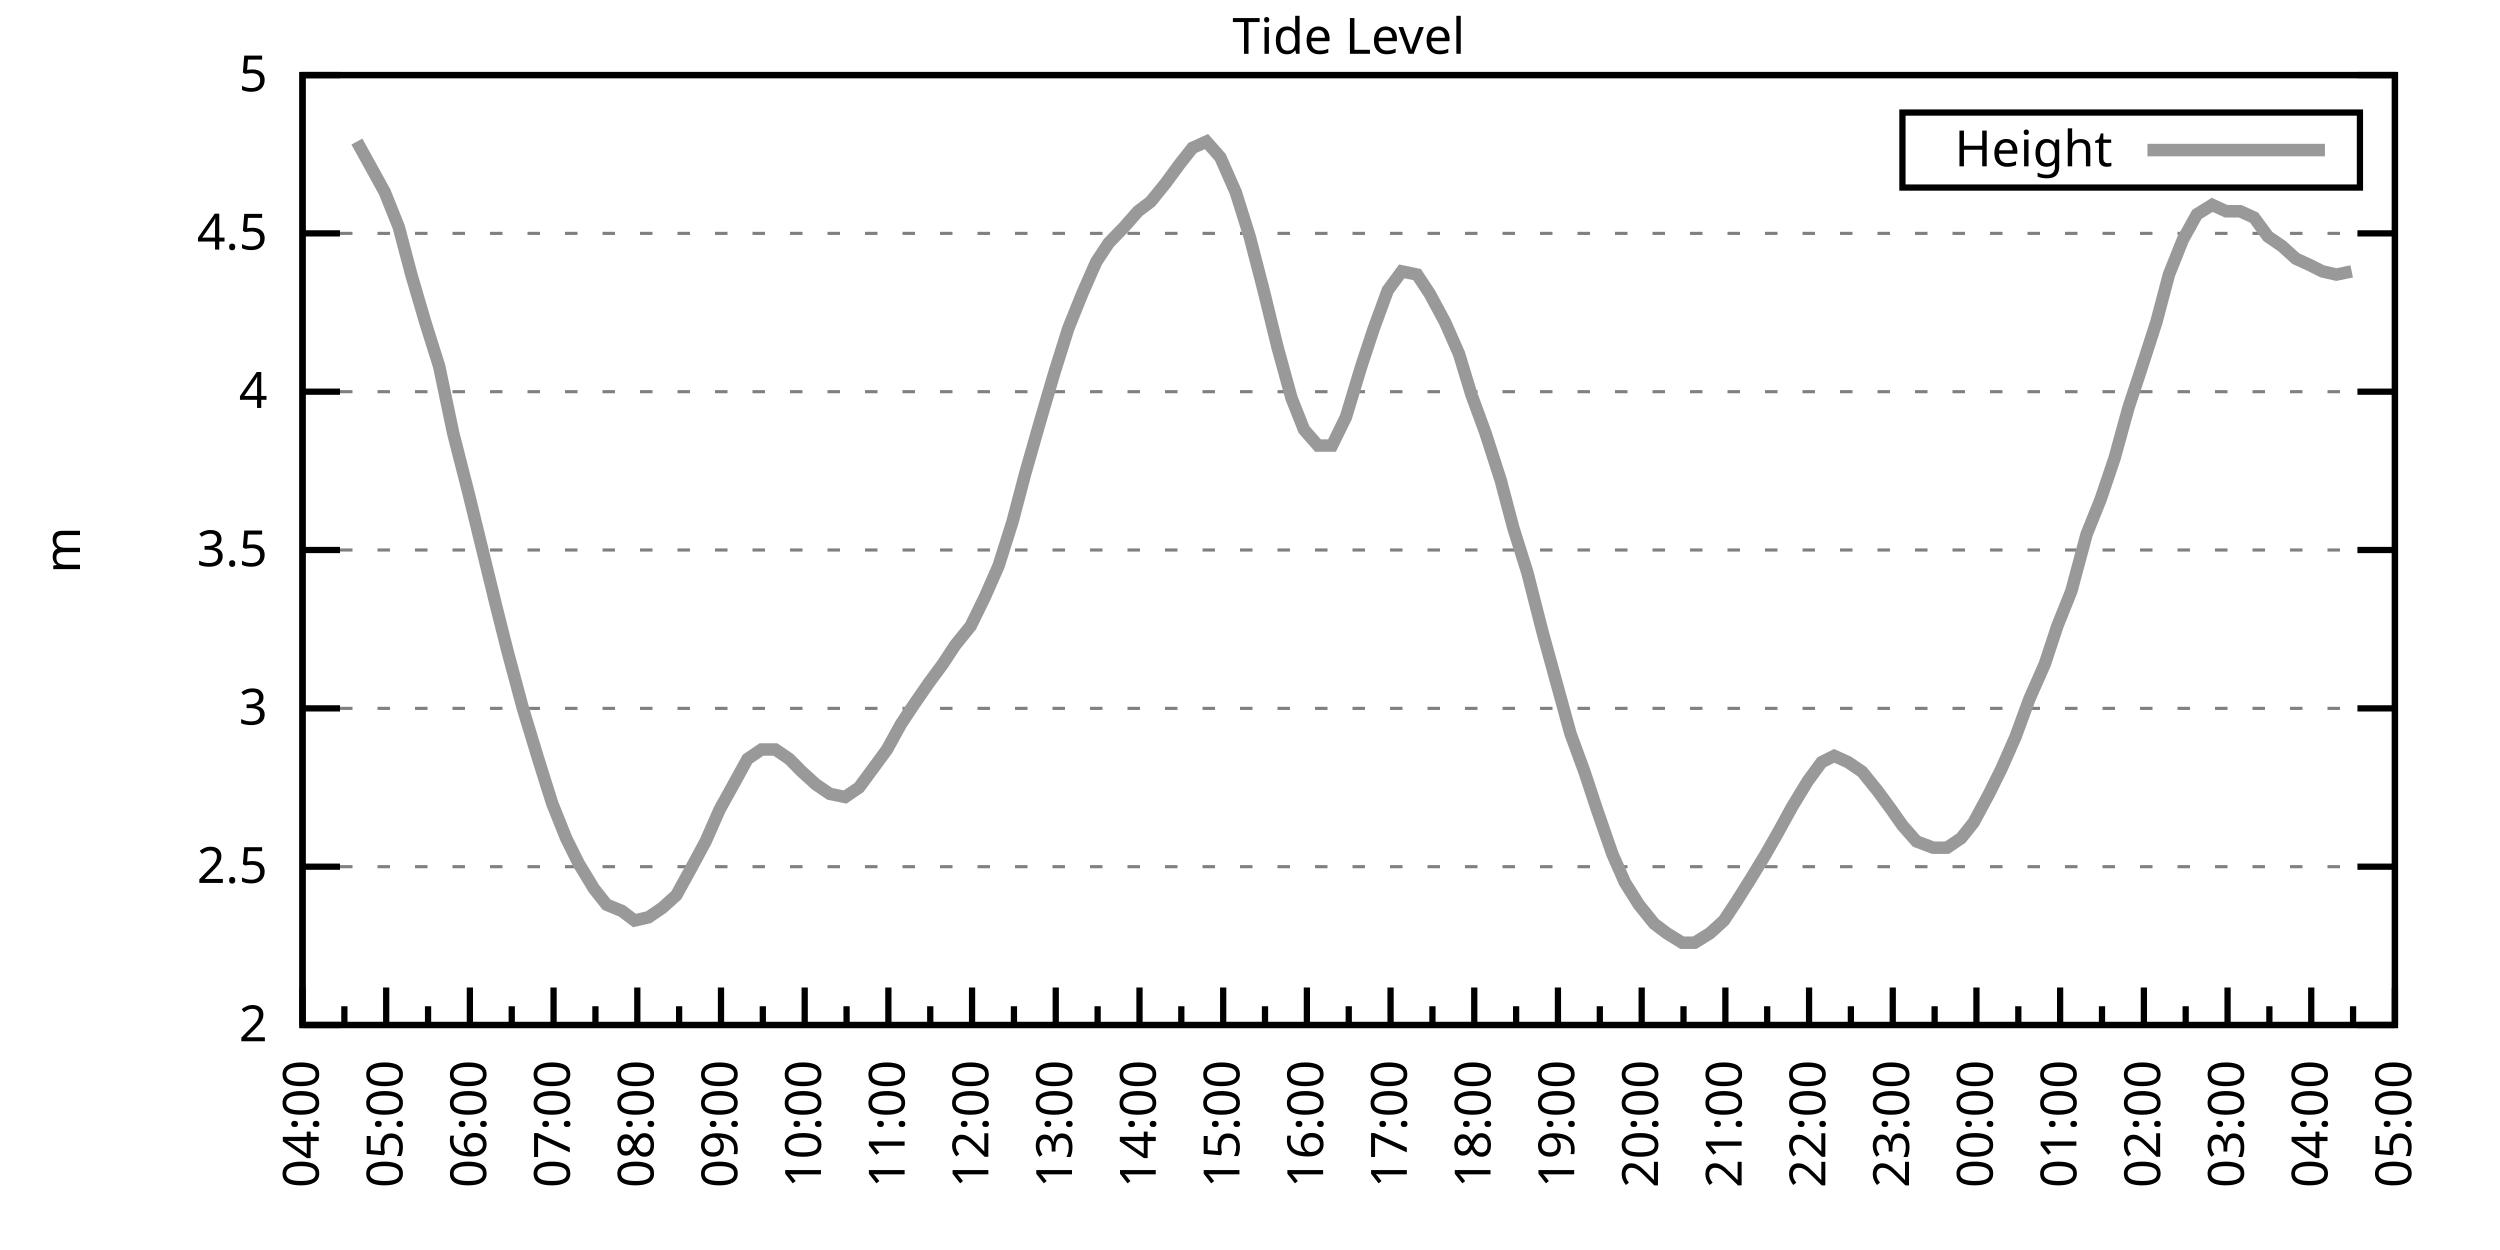
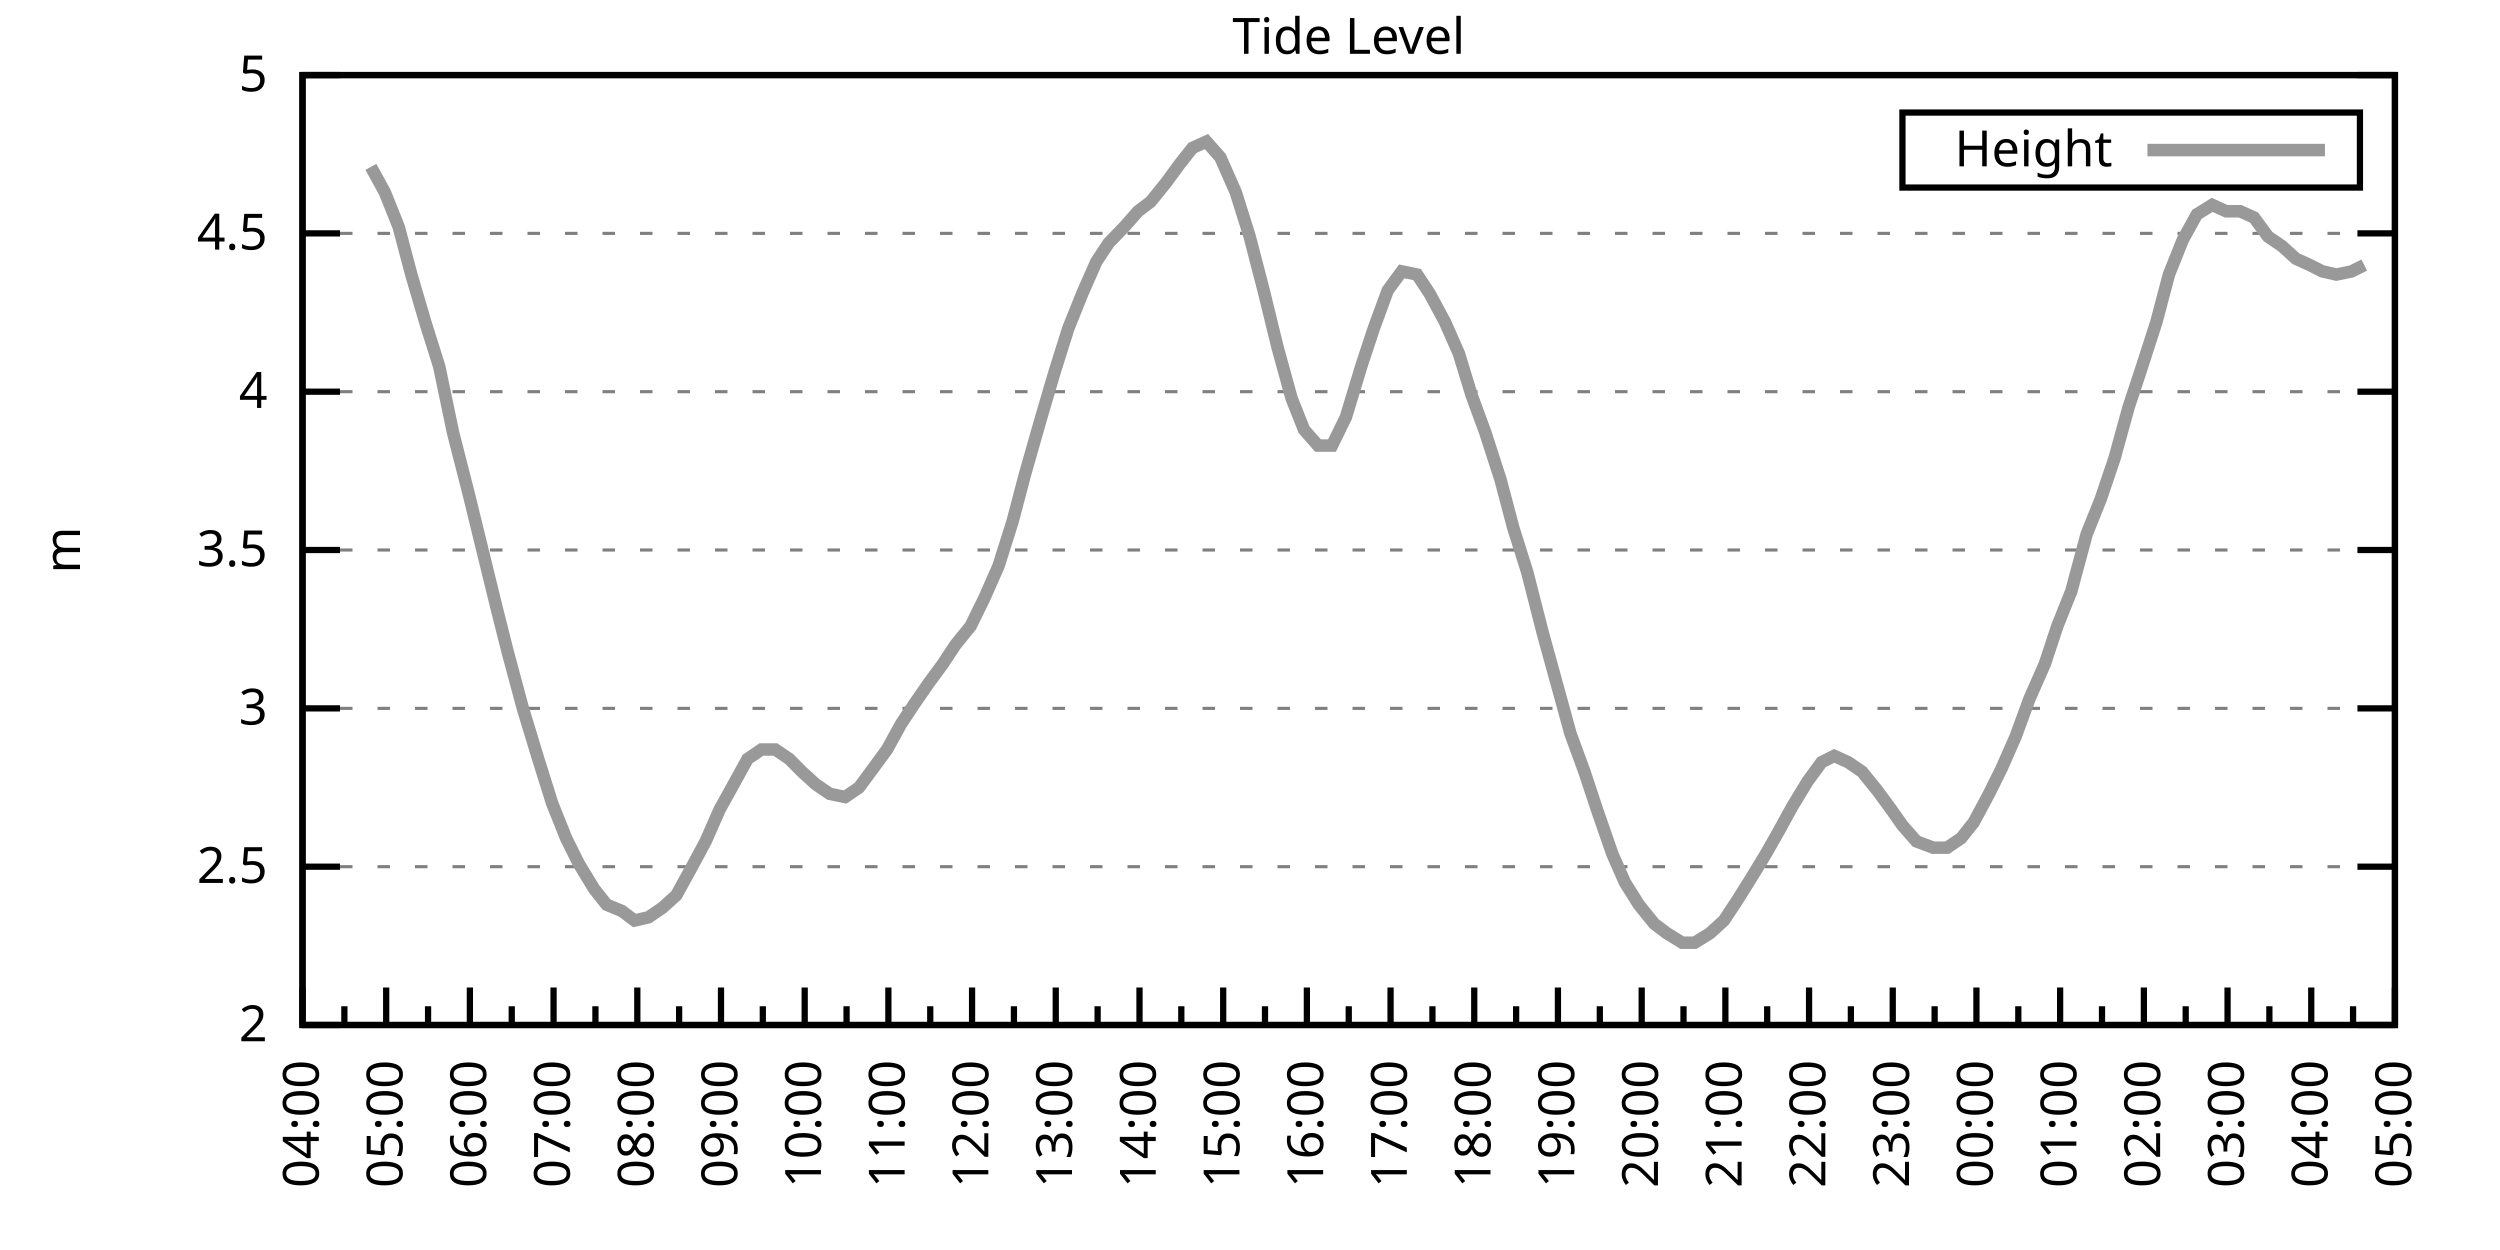
<svg xmlns="http://www.w3.org/2000/svg" xmlns:xlink="http://www.w3.org/1999/xlink" width="400" height="200" viewBox="0 0 400 200">
  <g id="gnuplot_canvas">
    <rect x="0" y="0" width="400" height="200" fill="none" />
    <defs>
      <circle id="gpDot" r="0.5" stroke-width="0.5" stroke="currentColor" />
      <path id="gpPt0" stroke-width="0.333" stroke="currentColor" d="M-1,0 h2 M0,-1 v2" />
      <path id="gpPt1" stroke-width="0.333" stroke="currentColor" d="M-1,-1 L1,1 M1,-1 L-1,1" />
      <path id="gpPt2" stroke-width="0.333" stroke="currentColor" d="M-1,0 L1,0 M0,-1 L0,1 M-1,-1 L1,1 M-1,1 L1,-1" />
      <rect id="gpPt3" stroke-width="0.333" stroke="currentColor" x="-1" y="-1" width="2" height="2" />
      <rect id="gpPt4" stroke-width="0.333" stroke="currentColor" fill="currentColor" x="-1" y="-1" width="2" height="2" />
      <circle id="gpPt5" stroke-width="0.333" stroke="currentColor" cx="0" cy="0" r="1" />
      <use xlink:href="#gpPt5" id="gpPt6" fill="currentColor" stroke="none" />
      <path id="gpPt7" stroke-width="0.333" stroke="currentColor" d="M0,-1.33 L-1.33,0.67 L1.33,0.67 z" />
      <use xlink:href="#gpPt7" id="gpPt8" fill="currentColor" stroke="none" />
      <use xlink:href="#gpPt7" id="gpPt9" stroke="currentColor" transform="rotate(180)" />
      <use xlink:href="#gpPt9" id="gpPt10" fill="currentColor" stroke="none" />
      <use xlink:href="#gpPt3" id="gpPt11" stroke="currentColor" transform="rotate(45)" />
      <use xlink:href="#gpPt11" id="gpPt12" fill="currentColor" stroke="none" />
      <path id="gpPt13" stroke-width="0.333" stroke="currentColor" d="M0,1.330 L1.265,0.411 L0.782,-1.067 L-0.782,-1.076 L-1.265,0.411 z" />
      <use xlink:href="#gpPt13" id="gpPt14" fill="currentColor" stroke="none" />
      <filter id="textbox" filterUnits="objectBoundingBox" x="0" y="0" height="1" width="1">
        <feFlood flood-color="white" flood-opacity="1" result="bgnd" />
        <feComposite in="SourceGraphic" in2="bgnd" operator="atop" />
      </filter>
      <filter id="greybox" filterUnits="objectBoundingBox" x="0" y="0" height="1" width="1">
        <feFlood flood-color="lightgrey" flood-opacity="1" result="grey" />
        <feComposite in="SourceGraphic" in2="grey" operator="atop" />
      </filter>
    </defs>
    <g fill="none" color="white" stroke="currentColor" stroke-width="1.00" stroke-linecap="butt" stroke-linejoin="miter">
</g>
    <g fill="none" color="black" stroke="currentColor" stroke-width="1.00" stroke-linecap="butt" stroke-linejoin="miter">
      <g stroke="none" shape-rendering="crispEdges">
        <polygon fill="rgb(255, 255, 255)" points="48.40,164.00 383.18,164.00 383.18,12.02 48.40,12.02 " />
      </g>
    </g>
    <g fill="none" color="black" stroke="currentColor" stroke-width="1.00" stroke-linecap="butt" stroke-linejoin="miter">
</g>
    <g fill="none" color="black" stroke="black" stroke-width="0.50" stroke-linecap="butt" stroke-linejoin="miter">
</g>
    <g fill="none" color="gray" stroke="currentColor" stroke-width="0.50" stroke-linecap="butt" stroke-linejoin="miter">
      <path stroke="gray" stroke-dasharray="2,4" class="gridline" d="M48.40,164.00 L383.19,164.00  " />
    </g>
    <g fill="none" color="gray" stroke="gray" stroke-width="1.00" stroke-linecap="butt" stroke-linejoin="miter">
</g>
    <g fill="none" color="black" stroke="currentColor" stroke-width="1.00" stroke-linecap="butt" stroke-linejoin="miter">
      <path stroke="black" d="M48.40,164.00 L54.40,164.00 M383.19,164.00 L377.19,164.00  " />
      <g transform="translate(42.80,166.60)" stroke="none" fill="black" font-family="Sans" font-size="8.00" text-anchor="end">
        <text>
          <tspan font-family="Sans"> 2</tspan>
        </text>
      </g>
    </g>
    <g fill="none" color="black" stroke="currentColor" stroke-width="1.00" stroke-linecap="butt" stroke-linejoin="miter">
</g>
    <g fill="none" color="black" stroke="black" stroke-width="0.50" stroke-linecap="butt" stroke-linejoin="miter">
</g>
    <g fill="none" color="gray" stroke="currentColor" stroke-width="0.50" stroke-linecap="butt" stroke-linejoin="miter">
      <path stroke="gray" stroke-dasharray="2,4" class="gridline" d="M48.40,138.67 L383.19,138.67  " />
    </g>
    <g fill="none" color="gray" stroke="gray" stroke-width="1.00" stroke-linecap="butt" stroke-linejoin="miter">
</g>
    <g fill="none" color="black" stroke="currentColor" stroke-width="1.00" stroke-linecap="butt" stroke-linejoin="miter">
      <path stroke="black" d="M48.40,138.67 L54.40,138.67 M383.19,138.67 L377.19,138.67  " />
      <g transform="translate(42.80,141.27)" stroke="none" fill="black" font-family="Sans" font-size="8.00" text-anchor="end">
        <text>
          <tspan font-family="Sans"> 2.5</tspan>
        </text>
      </g>
    </g>
    <g fill="none" color="black" stroke="currentColor" stroke-width="1.00" stroke-linecap="butt" stroke-linejoin="miter">
</g>
    <g fill="none" color="black" stroke="black" stroke-width="0.50" stroke-linecap="butt" stroke-linejoin="miter">
</g>
    <g fill="none" color="gray" stroke="currentColor" stroke-width="0.50" stroke-linecap="butt" stroke-linejoin="miter">
      <path stroke="gray" stroke-dasharray="2,4" class="gridline" d="M48.40,113.34 L383.19,113.34  " />
    </g>
    <g fill="none" color="gray" stroke="gray" stroke-width="1.00" stroke-linecap="butt" stroke-linejoin="miter">
</g>
    <g fill="none" color="black" stroke="currentColor" stroke-width="1.00" stroke-linecap="butt" stroke-linejoin="miter">
      <path stroke="black" d="M48.40,113.34 L54.40,113.34 M383.19,113.34 L377.19,113.34  " />
      <g transform="translate(42.80,115.94)" stroke="none" fill="black" font-family="Sans" font-size="8.00" text-anchor="end">
        <text>
          <tspan font-family="Sans"> 3</tspan>
        </text>
      </g>
    </g>
    <g fill="none" color="black" stroke="currentColor" stroke-width="1.00" stroke-linecap="butt" stroke-linejoin="miter">
</g>
    <g fill="none" color="black" stroke="black" stroke-width="0.50" stroke-linecap="butt" stroke-linejoin="miter">
</g>
    <g fill="none" color="gray" stroke="currentColor" stroke-width="0.50" stroke-linecap="butt" stroke-linejoin="miter">
      <path stroke="gray" stroke-dasharray="2,4" class="gridline" d="M48.40,88.00 L383.19,88.00  " />
    </g>
    <g fill="none" color="gray" stroke="gray" stroke-width="1.00" stroke-linecap="butt" stroke-linejoin="miter">
</g>
    <g fill="none" color="black" stroke="currentColor" stroke-width="1.00" stroke-linecap="butt" stroke-linejoin="miter">
      <path stroke="black" d="M48.40,88.00 L54.40,88.00 M383.19,88.00 L377.19,88.00  " />
      <g transform="translate(42.80,90.60)" stroke="none" fill="black" font-family="Sans" font-size="8.00" text-anchor="end">
        <text>
          <tspan font-family="Sans"> 3.5</tspan>
        </text>
      </g>
    </g>
    <g fill="none" color="black" stroke="currentColor" stroke-width="1.00" stroke-linecap="butt" stroke-linejoin="miter">
</g>
    <g fill="none" color="black" stroke="black" stroke-width="0.50" stroke-linecap="butt" stroke-linejoin="miter">
</g>
    <g fill="none" color="gray" stroke="currentColor" stroke-width="0.50" stroke-linecap="butt" stroke-linejoin="miter">
      <path stroke="gray" stroke-dasharray="2,4" class="gridline" d="M48.40,62.67 L383.19,62.67  " />
    </g>
    <g fill="none" color="gray" stroke="gray" stroke-width="1.00" stroke-linecap="butt" stroke-linejoin="miter">
</g>
    <g fill="none" color="black" stroke="currentColor" stroke-width="1.00" stroke-linecap="butt" stroke-linejoin="miter">
      <path stroke="black" d="M48.40,62.67 L54.40,62.67 M383.19,62.67 L377.19,62.67  " />
      <g transform="translate(42.80,65.27)" stroke="none" fill="black" font-family="Sans" font-size="8.00" text-anchor="end">
        <text>
          <tspan font-family="Sans"> 4</tspan>
        </text>
      </g>
    </g>
    <g fill="none" color="black" stroke="currentColor" stroke-width="1.00" stroke-linecap="butt" stroke-linejoin="miter">
</g>
    <g fill="none" color="black" stroke="black" stroke-width="0.50" stroke-linecap="butt" stroke-linejoin="miter">
</g>
    <g fill="none" color="gray" stroke="currentColor" stroke-width="0.50" stroke-linecap="butt" stroke-linejoin="miter">
      <path stroke="gray" stroke-dasharray="2,4" class="gridline" d="M48.40,37.34 L383.19,37.34  " />
    </g>
    <g fill="none" color="gray" stroke="gray" stroke-width="1.00" stroke-linecap="butt" stroke-linejoin="miter">
</g>
    <g fill="none" color="black" stroke="currentColor" stroke-width="1.00" stroke-linecap="butt" stroke-linejoin="miter">
      <path stroke="black" d="M48.40,37.34 L54.40,37.34 M383.19,37.34 L377.19,37.34  " />
      <g transform="translate(42.80,39.94)" stroke="none" fill="black" font-family="Sans" font-size="8.00" text-anchor="end">
        <text>
          <tspan font-family="Sans"> 4.5</tspan>
        </text>
      </g>
    </g>
    <g fill="none" color="black" stroke="currentColor" stroke-width="1.00" stroke-linecap="butt" stroke-linejoin="miter">
</g>
    <g fill="none" color="black" stroke="black" stroke-width="0.50" stroke-linecap="butt" stroke-linejoin="miter">
</g>
    <g fill="none" color="gray" stroke="currentColor" stroke-width="0.50" stroke-linecap="butt" stroke-linejoin="miter">
      <path stroke="gray" stroke-dasharray="2,4" class="gridline" d="M48.40,12.01 L383.19,12.01  " />
    </g>
    <g fill="none" color="gray" stroke="gray" stroke-width="1.00" stroke-linecap="butt" stroke-linejoin="miter">
</g>
    <g fill="none" color="black" stroke="currentColor" stroke-width="1.00" stroke-linecap="butt" stroke-linejoin="miter">
      <path stroke="black" d="M48.40,12.01 L54.40,12.01 M383.19,12.01 L377.19,12.01  " />
      <g transform="translate(42.80,14.61)" stroke="none" fill="black" font-family="Sans" font-size="8.00" text-anchor="end">
        <text>
          <tspan font-family="Sans"> 5</tspan>
        </text>
      </g>
    </g>
    <g fill="none" color="black" stroke="currentColor" stroke-width="1.00" stroke-linecap="butt" stroke-linejoin="miter">
      <path stroke="black" d="M48.40,164.00 L48.40,158.00  " />
      <g transform="translate(51.00,169.60) rotate(270)" stroke="none" fill="black" font-family="Sans" font-size="8.00" text-anchor="end">
        <text>
          <tspan font-family="Sans">04:00</tspan>
        </text>
      </g>
    </g>
    <g fill="none" color="black" stroke="currentColor" stroke-width="1.00" stroke-linecap="butt" stroke-linejoin="miter">
      <path stroke="black" d="M55.10,164.00 L55.10,161.00 M61.79,164.00 L61.79,158.00  " />
      <g transform="translate(64.39,169.60) rotate(270)" stroke="none" fill="black" font-family="Sans" font-size="8.00" text-anchor="end">
        <text>
          <tspan font-family="Sans">05:00</tspan>
        </text>
      </g>
    </g>
    <g fill="none" color="black" stroke="currentColor" stroke-width="1.00" stroke-linecap="butt" stroke-linejoin="miter">
      <path stroke="black" d="M68.49,164.00 L68.49,161.00 M75.18,164.00 L75.18,158.00  " />
      <g transform="translate(77.78,169.60) rotate(270)" stroke="none" fill="black" font-family="Sans" font-size="8.00" text-anchor="end">
        <text>
          <tspan font-family="Sans">06:00</tspan>
        </text>
      </g>
    </g>
    <g fill="none" color="black" stroke="currentColor" stroke-width="1.00" stroke-linecap="butt" stroke-linejoin="miter">
      <path stroke="black" d="M81.88,164.00 L81.88,161.00 M88.57,164.00 L88.57,158.00  " />
      <g transform="translate(91.17,169.60) rotate(270)" stroke="none" fill="black" font-family="Sans" font-size="8.00" text-anchor="end">
        <text>
          <tspan font-family="Sans">07:00</tspan>
        </text>
      </g>
    </g>
    <g fill="none" color="black" stroke="currentColor" stroke-width="1.00" stroke-linecap="butt" stroke-linejoin="miter">
      <path stroke="black" d="M95.27,164.00 L95.27,161.00 M101.97,164.00 L101.97,158.00  " />
      <g transform="translate(104.57,169.60) rotate(270)" stroke="none" fill="black" font-family="Sans" font-size="8.00" text-anchor="end">
        <text>
          <tspan font-family="Sans">08:00</tspan>
        </text>
      </g>
    </g>
    <g fill="none" color="black" stroke="currentColor" stroke-width="1.00" stroke-linecap="butt" stroke-linejoin="miter">
      <path stroke="black" d="M108.66,164.00 L108.66,161.00 M115.36,164.00 L115.36,158.00  " />
      <g transform="translate(117.96,169.60) rotate(270)" stroke="none" fill="black" font-family="Sans" font-size="8.00" text-anchor="end">
        <text>
          <tspan font-family="Sans">09:00</tspan>
        </text>
      </g>
    </g>
    <g fill="none" color="black" stroke="currentColor" stroke-width="1.00" stroke-linecap="butt" stroke-linejoin="miter">
      <path stroke="black" d="M122.05,164.00 L122.05,161.00 M128.75,164.00 L128.75,158.00  " />
      <g transform="translate(131.35,169.60) rotate(270)" stroke="none" fill="black" font-family="Sans" font-size="8.00" text-anchor="end">
        <text>
          <tspan font-family="Sans">10:00</tspan>
        </text>
      </g>
    </g>
    <g fill="none" color="black" stroke="currentColor" stroke-width="1.00" stroke-linecap="butt" stroke-linejoin="miter">
      <path stroke="black" d="M135.45,164.00 L135.45,161.00 M142.14,164.00 L142.14,158.00  " />
      <g transform="translate(144.74,169.60) rotate(270)" stroke="none" fill="black" font-family="Sans" font-size="8.00" text-anchor="end">
        <text>
          <tspan font-family="Sans">11:00</tspan>
        </text>
      </g>
    </g>
    <g fill="none" color="black" stroke="currentColor" stroke-width="1.00" stroke-linecap="butt" stroke-linejoin="miter">
      <path stroke="black" d="M148.84,164.00 L148.84,161.00 M155.53,164.00 L155.53,158.00  " />
      <g transform="translate(158.13,169.60) rotate(270)" stroke="none" fill="black" font-family="Sans" font-size="8.00" text-anchor="end">
        <text>
          <tspan font-family="Sans">12:00</tspan>
        </text>
      </g>
    </g>
    <g fill="none" color="black" stroke="currentColor" stroke-width="1.00" stroke-linecap="butt" stroke-linejoin="miter">
      <path stroke="black" d="M162.23,164.00 L162.23,161.00 M168.92,164.00 L168.92,158.00  " />
      <g transform="translate(171.52,169.60) rotate(270)" stroke="none" fill="black" font-family="Sans" font-size="8.00" text-anchor="end">
        <text>
          <tspan font-family="Sans">13:00</tspan>
        </text>
      </g>
    </g>
    <g fill="none" color="black" stroke="currentColor" stroke-width="1.00" stroke-linecap="butt" stroke-linejoin="miter">
      <path stroke="black" d="M175.62,164.00 L175.62,161.00 M182.32,164.00 L182.32,158.00  " />
      <g transform="translate(184.92,169.60) rotate(270)" stroke="none" fill="black" font-family="Sans" font-size="8.00" text-anchor="end">
        <text>
          <tspan font-family="Sans">14:00</tspan>
        </text>
      </g>
    </g>
    <g fill="none" color="black" stroke="currentColor" stroke-width="1.00" stroke-linecap="butt" stroke-linejoin="miter">
      <path stroke="black" d="M189.01,164.00 L189.01,161.00 M195.71,164.00 L195.71,158.00  " />
      <g transform="translate(198.31,169.60) rotate(270)" stroke="none" fill="black" font-family="Sans" font-size="8.00" text-anchor="end">
        <text>
          <tspan font-family="Sans">15:00</tspan>
        </text>
      </g>
    </g>
    <g fill="none" color="black" stroke="currentColor" stroke-width="1.00" stroke-linecap="butt" stroke-linejoin="miter">
      <path stroke="black" d="M202.40,164.00 L202.40,161.00 M209.10,164.00 L209.10,158.00  " />
      <g transform="translate(211.70,169.60) rotate(270)" stroke="none" fill="black" font-family="Sans" font-size="8.00" text-anchor="end">
        <text>
          <tspan font-family="Sans">16:00</tspan>
        </text>
      </g>
    </g>
    <g fill="none" color="black" stroke="currentColor" stroke-width="1.00" stroke-linecap="butt" stroke-linejoin="miter">
      <path stroke="black" d="M215.80,164.00 L215.80,161.00 M222.49,164.00 L222.49,158.00  " />
      <g transform="translate(225.09,169.60) rotate(270)" stroke="none" fill="black" font-family="Sans" font-size="8.00" text-anchor="end">
        <text>
          <tspan font-family="Sans">17:00</tspan>
        </text>
      </g>
    </g>
    <g fill="none" color="black" stroke="currentColor" stroke-width="1.00" stroke-linecap="butt" stroke-linejoin="miter">
      <path stroke="black" d="M229.19,164.00 L229.19,161.00 M235.88,164.00 L235.88,158.00  " />
      <g transform="translate(238.48,169.60) rotate(270)" stroke="none" fill="black" font-family="Sans" font-size="8.00" text-anchor="end">
        <text>
          <tspan font-family="Sans">18:00</tspan>
        </text>
      </g>
    </g>
    <g fill="none" color="black" stroke="currentColor" stroke-width="1.00" stroke-linecap="butt" stroke-linejoin="miter">
      <path stroke="black" d="M242.58,164.00 L242.58,161.00 M249.27,164.00 L249.27,158.00  " />
      <g transform="translate(251.87,169.60) rotate(270)" stroke="none" fill="black" font-family="Sans" font-size="8.00" text-anchor="end">
        <text>
          <tspan font-family="Sans">19:00</tspan>
        </text>
      </g>
    </g>
    <g fill="none" color="black" stroke="currentColor" stroke-width="1.00" stroke-linecap="butt" stroke-linejoin="miter">
      <path stroke="black" d="M255.97,164.00 L255.97,161.00 M262.67,164.00 L262.67,158.00  " />
      <g transform="translate(265.27,169.60) rotate(270)" stroke="none" fill="black" font-family="Sans" font-size="8.00" text-anchor="end">
        <text>
          <tspan font-family="Sans">20:00</tspan>
        </text>
      </g>
    </g>
    <g fill="none" color="black" stroke="currentColor" stroke-width="1.00" stroke-linecap="butt" stroke-linejoin="miter">
      <path stroke="black" d="M269.36,164.00 L269.36,161.00 M276.06,164.00 L276.06,158.00  " />
      <g transform="translate(278.66,169.60) rotate(270)" stroke="none" fill="black" font-family="Sans" font-size="8.00" text-anchor="end">
        <text>
          <tspan font-family="Sans">21:00</tspan>
        </text>
      </g>
    </g>
    <g fill="none" color="black" stroke="currentColor" stroke-width="1.00" stroke-linecap="butt" stroke-linejoin="miter">
      <path stroke="black" d="M282.75,164.00 L282.75,161.00 M289.45,164.00 L289.45,158.00  " />
      <g transform="translate(292.05,169.60) rotate(270)" stroke="none" fill="black" font-family="Sans" font-size="8.00" text-anchor="end">
        <text>
          <tspan font-family="Sans">22:00</tspan>
        </text>
      </g>
    </g>
    <g fill="none" color="black" stroke="currentColor" stroke-width="1.00" stroke-linecap="butt" stroke-linejoin="miter">
      <path stroke="black" d="M296.14,164.00 L296.14,161.00 M302.84,164.00 L302.84,158.00  " />
      <g transform="translate(305.44,169.60) rotate(270)" stroke="none" fill="black" font-family="Sans" font-size="8.00" text-anchor="end">
        <text>
          <tspan font-family="Sans">23:00</tspan>
        </text>
      </g>
    </g>
    <g fill="none" color="black" stroke="currentColor" stroke-width="1.00" stroke-linecap="butt" stroke-linejoin="miter">
      <path stroke="black" d="M309.54,164.00 L309.54,161.00 M316.23,164.00 L316.23,158.00  " />
      <g transform="translate(318.83,169.60) rotate(270)" stroke="none" fill="black" font-family="Sans" font-size="8.00" text-anchor="end">
        <text>
          <tspan font-family="Sans">00:00</tspan>
        </text>
      </g>
    </g>
    <g fill="none" color="black" stroke="currentColor" stroke-width="1.00" stroke-linecap="butt" stroke-linejoin="miter">
      <path stroke="black" d="M322.93,164.00 L322.93,161.00 M329.62,164.00 L329.62,158.00  " />
      <g transform="translate(332.22,169.60) rotate(270)" stroke="none" fill="black" font-family="Sans" font-size="8.00" text-anchor="end">
        <text>
          <tspan font-family="Sans">01:00</tspan>
        </text>
      </g>
    </g>
    <g fill="none" color="black" stroke="currentColor" stroke-width="1.00" stroke-linecap="butt" stroke-linejoin="miter">
      <path stroke="black" d="M336.32,164.00 L336.32,161.00 M343.02,164.00 L343.02,158.00  " />
      <g transform="translate(345.62,169.60) rotate(270)" stroke="none" fill="black" font-family="Sans" font-size="8.00" text-anchor="end">
        <text>
          <tspan font-family="Sans">02:00</tspan>
        </text>
      </g>
    </g>
    <g fill="none" color="black" stroke="currentColor" stroke-width="1.00" stroke-linecap="butt" stroke-linejoin="miter">
      <path stroke="black" d="M349.71,164.00 L349.71,161.00 M356.41,164.00 L356.41,158.00  " />
      <g transform="translate(359.01,169.60) rotate(270)" stroke="none" fill="black" font-family="Sans" font-size="8.00" text-anchor="end">
        <text>
          <tspan font-family="Sans">03:00</tspan>
        </text>
      </g>
    </g>
    <g fill="none" color="black" stroke="currentColor" stroke-width="1.00" stroke-linecap="butt" stroke-linejoin="miter">
      <path stroke="black" d="M363.10,164.00 L363.10,161.00 M369.80,164.00 L369.80,158.00  " />
      <g transform="translate(372.40,169.60) rotate(270)" stroke="none" fill="black" font-family="Sans" font-size="8.00" text-anchor="end">
        <text>
          <tspan font-family="Sans">04:00</tspan>
        </text>
      </g>
    </g>
    <g fill="none" color="black" stroke="currentColor" stroke-width="1.00" stroke-linecap="butt" stroke-linejoin="miter">
      <path stroke="black" d="M376.49,164.00 L376.49,161.00 M383.19,164.00 L383.19,158.00  " />
      <g transform="translate(385.79,169.60) rotate(270)" stroke="none" fill="black" font-family="Sans" font-size="8.00" text-anchor="end">
        <text>
          <tspan font-family="Sans">05:00</tspan>
        </text>
      </g>
    </g>
    <g fill="none" color="black" stroke="currentColor" stroke-width="1.00" stroke-linecap="butt" stroke-linejoin="miter">
</g>
    <g fill="none" color="black" stroke="currentColor" stroke-width="1.00" stroke-linecap="butt" stroke-linejoin="miter">
      <path stroke="black" d="M48.40,12.01 L48.40,164.00 L383.19,164.00 L383.19,12.01 L48.40,12.01 Z  " />
    </g>
    <g fill="none" color="black" stroke="currentColor" stroke-width="1.00" stroke-linecap="butt" stroke-linejoin="miter">
      <g transform="translate(12.80,88.01) rotate(270)" stroke="none" fill="black" font-family="Sans" font-size="8.00" text-anchor="middle">
        <text>
          <tspan font-family="Sans">m</tspan>
        </text>
      </g>
    </g>
    <g fill="none" color="black" stroke="currentColor" stroke-width="1.00" stroke-linecap="butt" stroke-linejoin="miter">
</g>
    <g fill="none" color="black" stroke="currentColor" stroke-width="1.00" stroke-linecap="butt" stroke-linejoin="miter">
      <path stroke="black" d="M304.39,30.01 L304.39,18.01 L377.59,18.01 L377.59,30.01 L304.39,30.01 Z  " />
    </g>
    <g id="Tide_level_plot_1">
      <g fill="none" color="white" stroke="black" stroke-width="2.00" stroke-linecap="butt" stroke-linejoin="miter">
</g>
      <g fill="none" color="black" stroke="currentColor" stroke-width="2.00" stroke-linecap="butt" stroke-linejoin="miter">
        <g transform="translate(337.99,26.61)" stroke="none" fill="black" font-family="Sans" font-size="8.00" text-anchor="end">
          <text>
            <tspan font-family="Sans">Height</tspan>
          </text>
        </g>
      </g>
      <g fill="none" color="black" stroke="currentColor" stroke-width="2.00" stroke-linecap="butt" stroke-linejoin="miter">
-         <path stroke="rgb(153, 153, 153)" d="M343.59,24.01 L371.99,24.01 M57.10,22.65 L59.34,26.70 L61.57,30.76 L63.80,36.33 L65.81,43.93 L68.04,51.53   L70.27,58.62 L72.50,69.26 L74.96,78.89 L77.19,88.00 L79.42,97.12 L81.21,104.22 L83.66,113.34 L86.12,121.44   L88.35,128.54 L90.58,134.11 L92.59,138.16 L95.05,142.21 L97.06,144.75 L99.51,145.76 L101.52,147.28 L103.75,146.77   L105.98,145.25 L108.22,143.23 L110.45,139.17 L112.90,134.62 L115.13,129.55 L117.37,125.50 L119.60,121.44 L121.83,119.92   L124.06,119.92 L126.29,121.44 L128.30,123.47 L130.54,125.50 L132.77,127.02 L135.22,127.52 L137.45,126.00 L139.69,122.96   L141.92,119.92 L144.15,115.87 L146.16,112.83 L148.61,109.28 L150.85,106.24 L152.85,103.20 L155.31,100.16 L157.54,95.60   L159.77,90.54 L162.01,83.45 L164.01,75.85 L166.47,67.23 L168.70,59.63 L170.93,52.54 L173.17,46.97 L175.40,41.90   L177.41,38.86 L179.86,36.33 L182.09,33.80 L184.10,32.28 L186.56,29.24 L188.79,26.20 L190.80,23.66 L193.03,22.65   L195.26,25.18 L197.72,30.76 L199.95,37.85 L202.18,46.46 L204.41,55.58 L206.64,63.69 L208.65,68.75 L210.88,71.29   L213.12,71.29 L215.35,66.73 L217.80,58.62 L219.81,52.54 L222.04,46.46 L224.28,43.42 L226.73,43.93 L228.74,46.97   L231.20,51.53 L233.43,56.59 L235.44,63.18 L237.67,69.26 L240.12,76.86 L242.13,84.46 L244.36,91.55 L246.82,101.18   L249.05,109.28 L251.28,117.39 L253.51,123.47 L255.52,129.55 L257.98,136.64 L259.99,141.20 L262.22,144.75 L264.67,147.79   L266.68,149.31 L269.14,150.83 L271.15,150.83 L273.60,149.31 L275.83,147.28 L277.84,144.24 L280.07,140.69 L282.53,136.64   L284.54,133.10 L286.77,129.04 L289.23,124.99 L291.46,121.95 L293.47,120.94 L295.70,121.95 L297.93,123.47 L300.39,126.51   L302.62,129.55 L304.40,132.08 L306.63,134.62 L309.31,135.63 L311.54,135.63 L313.78,134.11 L315.79,131.58 L318.24,127.02   L320.25,122.96 L322.48,117.90 L324.71,111.82 L327.17,106.24 L329.18,100.16 L331.41,94.59 L333.86,85.47 L336.10,79.90   L338.33,73.31 L340.56,65.21 L342.57,59.13 L345.02,51.53 L347.03,43.93 L349.26,38.35 L351.50,34.30 L353.95,32.78   L356.18,33.80 L358.42,33.80 L360.65,34.81 L362.88,37.85 L365.11,39.37 L367.34,41.39 L369.58,42.41 L371.58,43.42   L373.82,43.93 L376.27,43.42  " />
+         <path stroke="rgb(153, 153, 153)" d="M343.59,24.01 L371.99,24.01 M59.34,26.70 L61.57,30.76 L63.80,36.33 L65.81,43.93 L68.04,51.53 L70.27,58.62   L72.50,69.26 L74.96,78.89 L77.19,88.00 L79.42,97.12 L81.21,104.22 L83.66,113.34 L86.12,121.44 L88.35,128.54   L90.58,134.11 L92.59,138.16 L95.05,142.21 L97.06,144.75 L99.51,145.76 L101.52,147.28 L103.75,146.77 L105.98,145.25   L108.22,143.23 L110.45,139.17 L112.90,134.62 L115.13,129.55 L117.37,125.50 L119.60,121.44 L121.83,119.92 L124.06,119.92   L126.29,121.44 L128.30,123.47 L130.54,125.50 L132.77,127.02 L135.22,127.52 L137.45,126.00 L139.69,122.96 L141.92,119.92   L144.15,115.87 L146.16,112.83 L148.61,109.28 L150.85,106.24 L152.85,103.20 L155.31,100.16 L157.54,95.60 L159.77,90.54   L162.01,83.45 L164.01,75.85 L166.47,67.23 L168.70,59.63 L170.93,52.54 L173.17,46.97 L175.40,41.90 L177.41,38.86   L179.86,36.33 L182.09,33.80 L184.10,32.28 L186.56,29.24 L188.79,26.20 L190.80,23.66 L193.03,22.65 L195.26,25.18   L197.72,30.76 L199.95,37.85 L202.18,46.46 L204.41,55.58 L206.64,63.69 L208.65,68.75 L210.88,71.29 L213.12,71.29   L215.35,66.73 L217.80,58.62 L219.81,52.54 L222.04,46.46 L224.28,43.42 L226.73,43.93 L228.74,46.97 L231.20,51.53   L233.43,56.59 L235.44,63.18 L237.67,69.26 L240.12,76.86 L242.13,84.46 L244.36,91.55 L246.82,101.18 L249.05,109.28   L251.28,117.39 L253.51,123.47 L255.52,129.55 L257.98,136.64 L259.99,141.20 L262.22,144.75 L264.67,147.79 L266.68,149.31   L269.14,150.83 L271.15,150.83 L273.60,149.31 L275.83,147.28 L277.84,144.24 L280.07,140.69 L282.53,136.64 L284.54,133.10   L286.77,129.04 L289.23,124.99 L291.46,121.95 L293.47,120.94 L295.70,121.95 L297.93,123.47 L300.39,126.51 L302.62,129.55   L304.40,132.08 L306.63,134.62 L309.31,135.63 L311.54,135.63 L313.78,134.11 L315.79,131.58 L318.24,127.02 L320.25,122.96   L322.48,117.90 L324.71,111.82 L327.17,106.24 L329.18,100.16 L331.41,94.59 L333.86,85.47 L336.10,79.90 L338.33,73.31   L340.56,65.21 L342.57,59.13 L345.02,51.53 L347.03,43.93 L349.26,38.35 L351.50,34.30 L353.95,32.78 L356.18,33.80   L358.42,33.80 L360.65,34.81 L362.88,37.85 L365.11,39.37 L367.34,41.39 L369.58,42.41 L371.58,43.42 L373.82,43.93   L376.27,43.42 L378.28,42.41  " />
      </g>
    </g>
    <g fill="none" color="black" stroke="currentColor" stroke-width="2.00" stroke-linecap="butt" stroke-linejoin="miter">
</g>
    <g fill="none" color="black" stroke="black" stroke-width="1.00" stroke-linecap="butt" stroke-linejoin="miter">
</g>
    <g fill="none" color="black" stroke="currentColor" stroke-width="1.00" stroke-linecap="butt" stroke-linejoin="miter">
      <path stroke="black" d="M48.40,12.01 L48.40,164.00 L383.19,164.00 L383.19,12.01 L48.40,12.01 Z  " />
    </g>
    <g fill="none" color="black" stroke="currentColor" stroke-width="1.00" stroke-linecap="butt" stroke-linejoin="miter">
      <g transform="translate(215.79,8.61)" stroke="none" fill="black" font-family="Sans" font-size="8.00" text-anchor="middle">
        <text>
          <tspan font-family="Sans">Tide Level</tspan>
        </text>
      </g>
    </g>
    <g fill="none" color="black" stroke="currentColor" stroke-width="1.00" stroke-linecap="butt" stroke-linejoin="miter">
</g>
  </g>
</svg>
